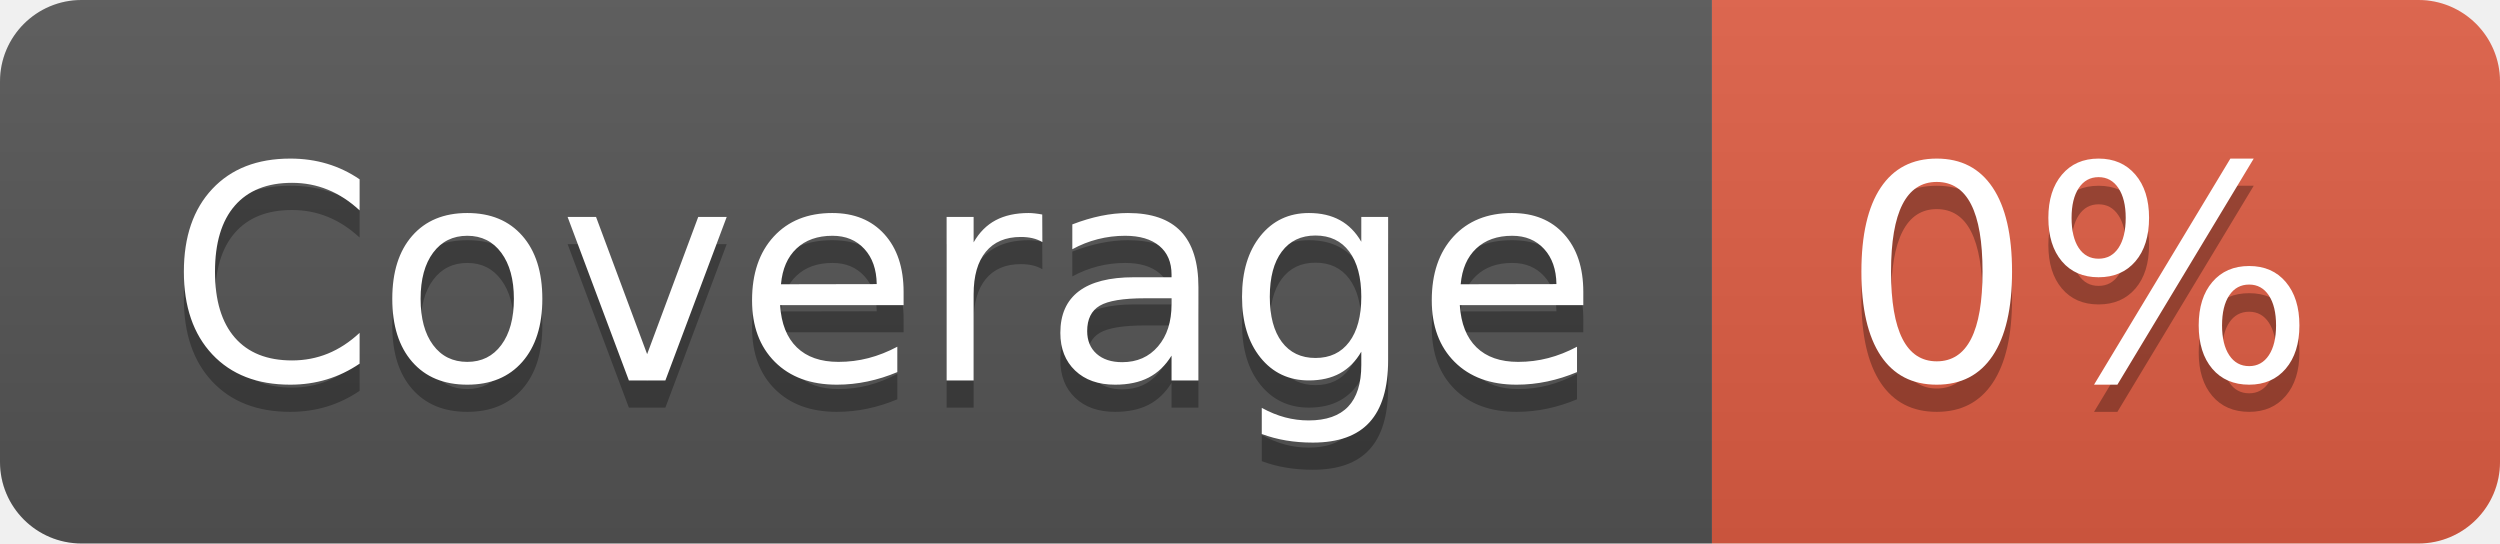
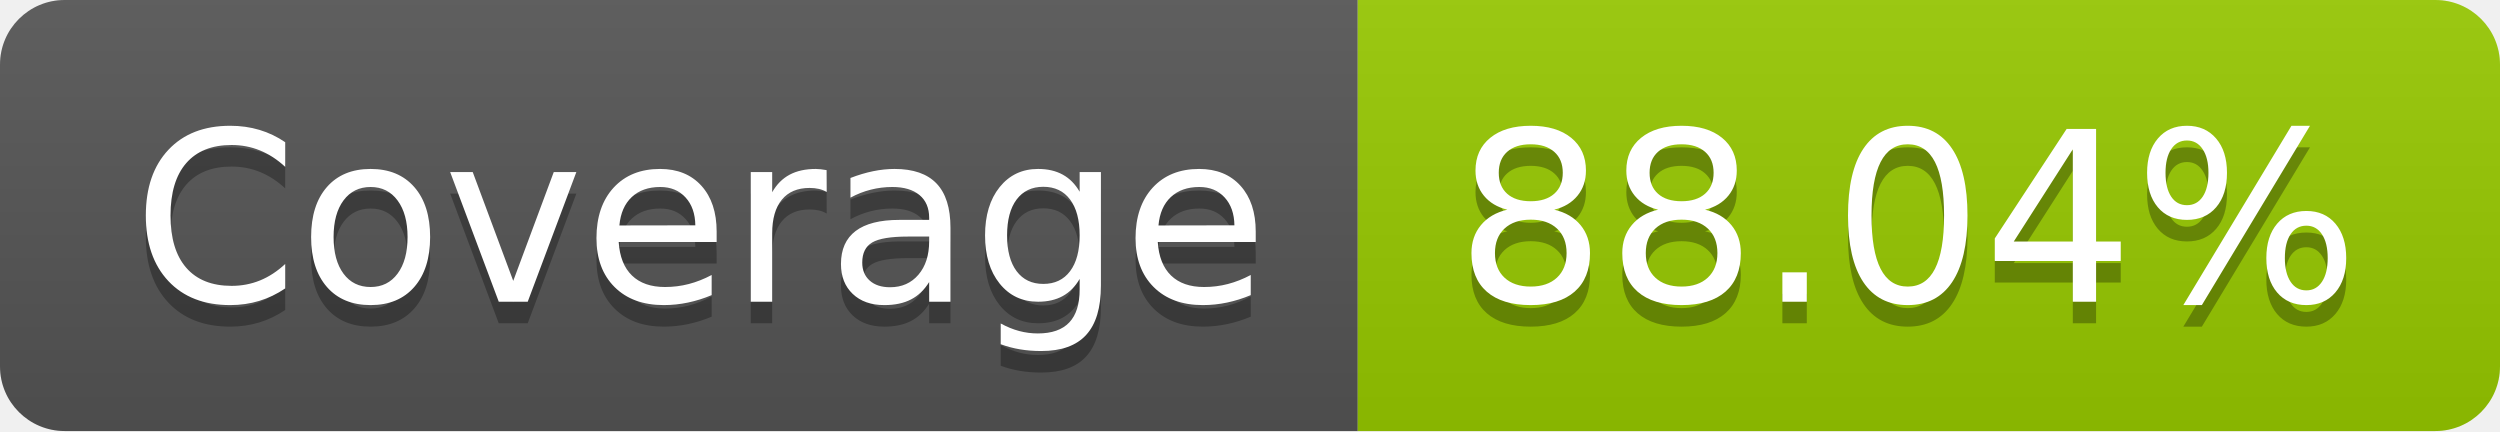
- <svg xmlns="http://www.w3.org/2000/svg" width="92" height="20" role="img" aria-label="Coverage: 0%">
+ <svg xmlns="http://www.w3.org/2000/svg" width="116" height="20" role="img" aria-label="Coverage: 88.04%">
  <linearGradient id="s" x2="0" y2="100%">
    <stop offset="0" stop-color="#bbb" stop-opacity=".1" />
    <stop offset="1" stop-opacity=".1" />
  </linearGradient>
  <clipPath id="r">
-     <rect width="92" height="20" rx="3" fill="#fff" />
+     <rect width="116" height="20" rx="3" fill="#fff" />
  </clipPath>
  <g clip-path="url(#r)">
    <rect width="63" height="20" fill="#555" />
-     <rect x="63" width="29" height="20" fill="#e05d44" />
-     <rect width="92" height="20" fill="url(#s)" />
+     <rect x="63" width="53" height="20" fill="#97ca00" />
+     <rect width="116" height="20" fill="url(#s)" />
  </g>
  <g fill="#fff" text-anchor="middle" font-family="Verdana,Geneva,DejaVu Sans,sans-serif" text-rendering="geometricPrecision" font-size="110">
    <text aria-hidden="true" x="325" y="150" fill="#010101" fill-opacity=".3" transform="scale(.1)" textLength="530">Coverage</text>
    <text x="325" y="140" transform="scale(.1)" fill="#fff" textLength="530">Coverage</text>
-     <text aria-hidden="true" x="765" y="150" fill="#010101" fill-opacity=".3" transform="scale(.1)" textLength="190">0%</text>
-     <text x="765" y="140" transform="scale(.1)" fill="#fff" textLength="190">0%</text>
+     <text aria-hidden="true" x="885" y="150" fill="#010101" fill-opacity=".3" transform="scale(.1)" textLength="430">88.04%</text>
+     <text x="885" y="140" transform="scale(.1)" fill="#fff" textLength="430">88.04%</text>
  </g>
</svg>
